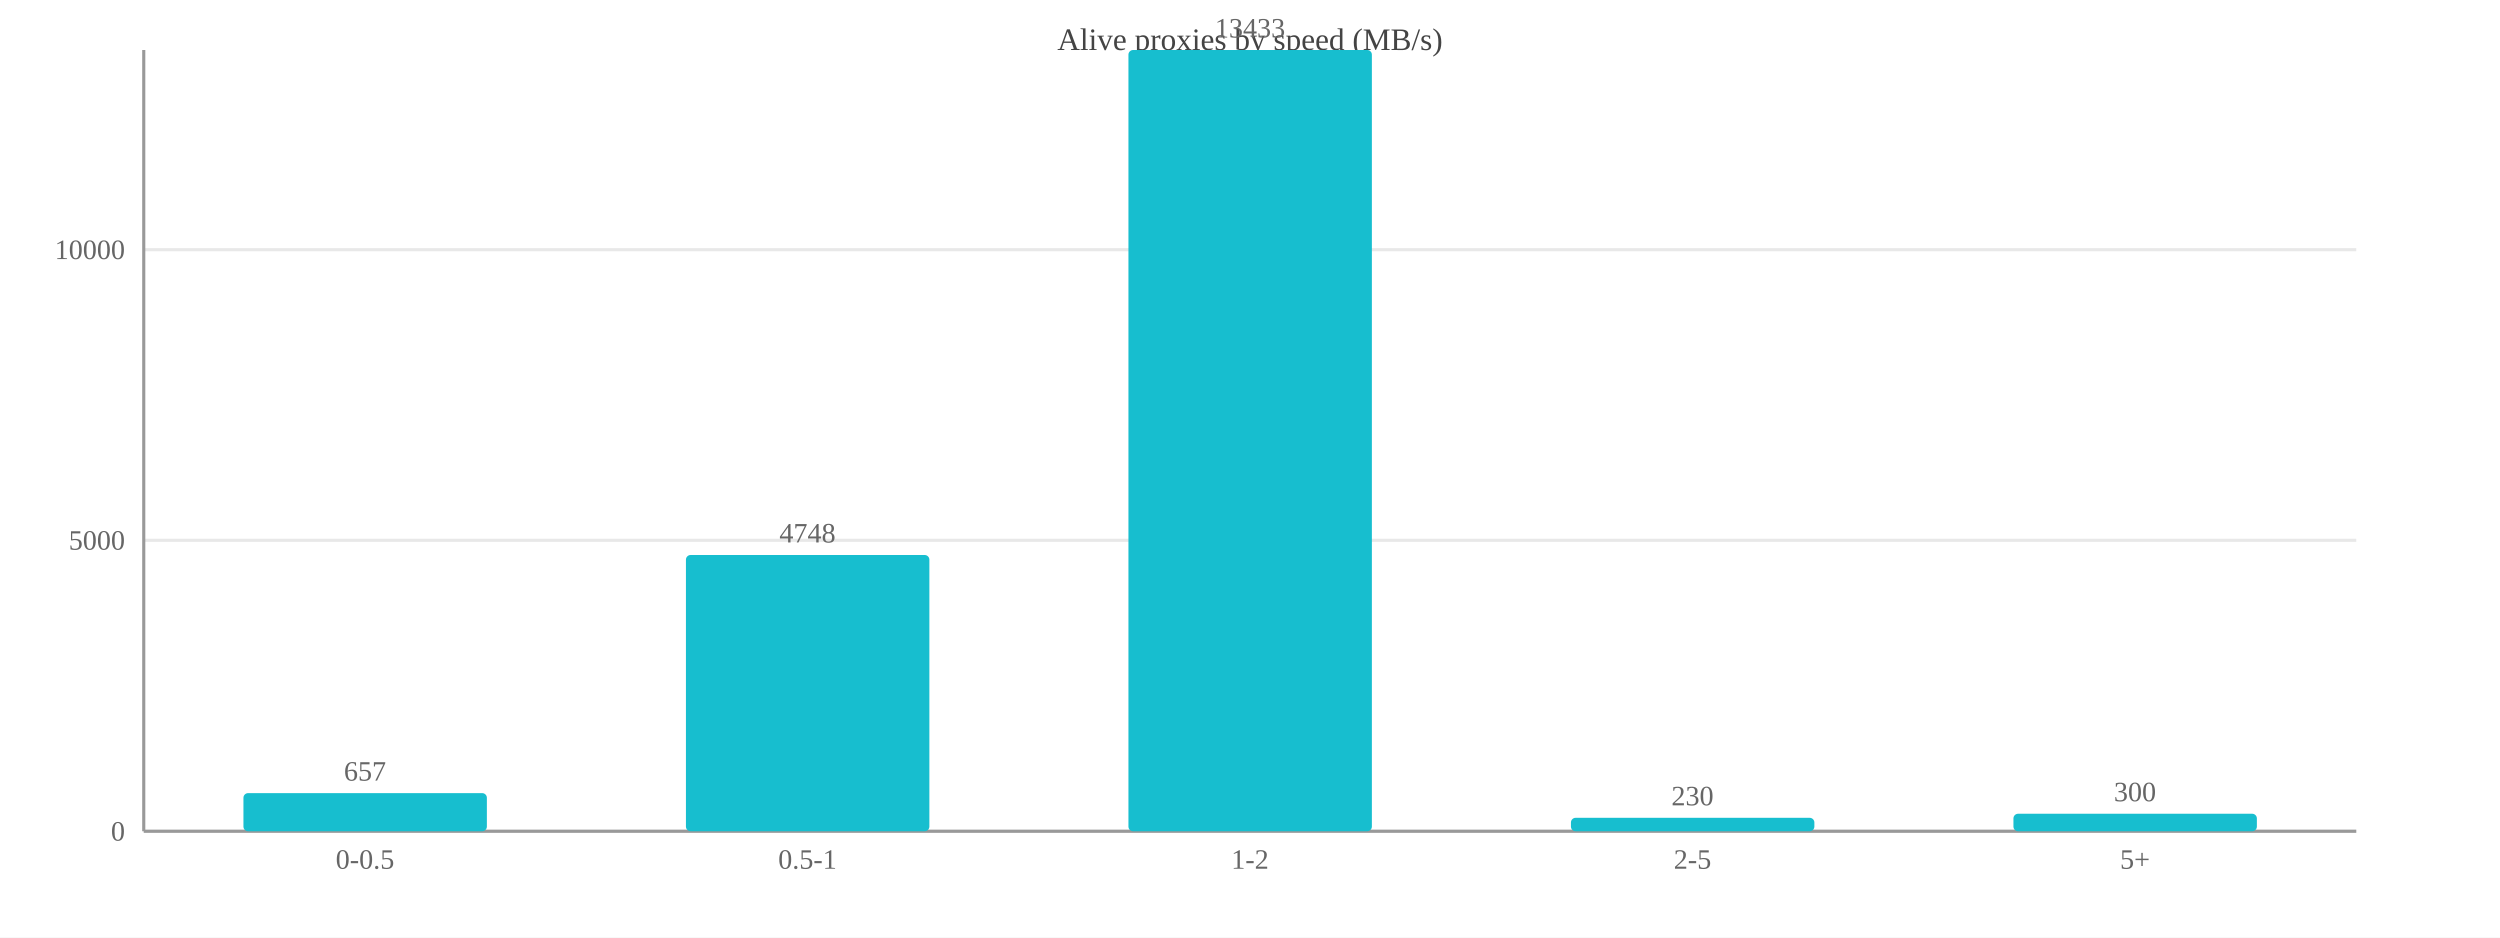
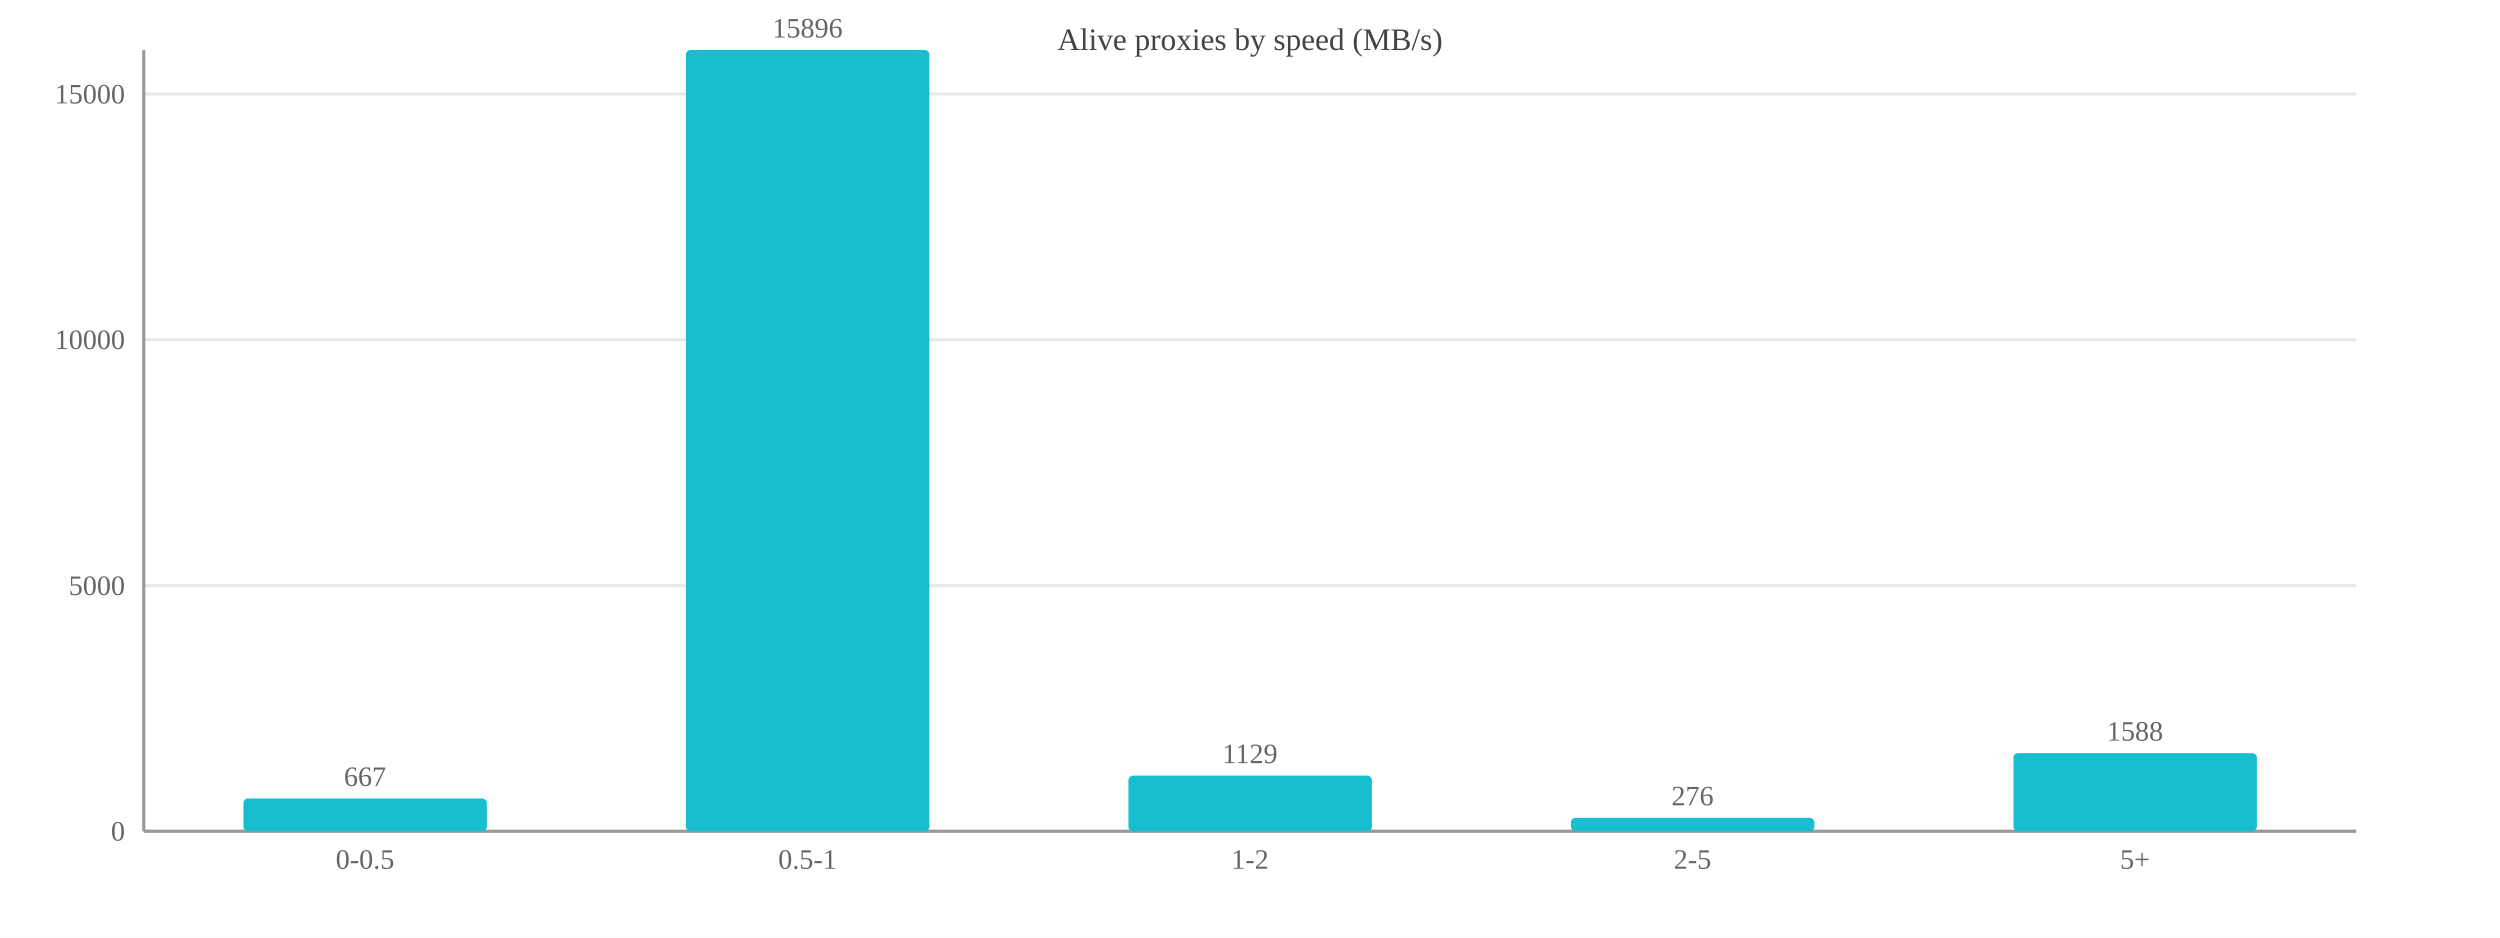
<svg xmlns="http://www.w3.org/2000/svg" width="800" height="300" viewBox="0 0 800 300">
  <rect width="800" height="300" fill="#ffffff" />
  <text x="400.0" y="16" font-size="10" text-anchor="middle" fill="#444">Alive proxies by speed (MB/s)</text>
  <line x1="46" y1="266.0" x2="754" y2="266.0" stroke="#e8e8e8" />
  <text x="40" y="269.0" font-size="9" text-anchor="end" fill="#666">0</text>
-   <line x1="46" y1="172.9" x2="754" y2="172.9" stroke="#e8e8e8" />
-   <text x="40" y="175.9" font-size="9" text-anchor="end" fill="#666">5000</text>
-   <line x1="46" y1="79.9" x2="754" y2="79.9" stroke="#e8e8e8" />
-   <text x="40" y="82.9" font-size="9" text-anchor="end" fill="#666">10000</text>
+   <line x1="46" y1="187.4" x2="754" y2="187.4" stroke="#e8e8e8" />
+   <text x="40" y="190.4" font-size="9" text-anchor="end" fill="#666">5000</text>
+   <line x1="46" y1="108.7" x2="754" y2="108.7" stroke="#e8e8e8" />
+   <text x="40" y="111.7" font-size="9" text-anchor="end" fill="#666">10000</text>
+   <line x1="46" y1="30.1" x2="754" y2="30.1" stroke="#e8e8e8" />
+   <text x="40" y="33.1" font-size="9" text-anchor="end" fill="#666">15000</text>
  <line x1="46" y1="16" x2="46" y2="266" stroke="#999" />
  <line x1="46" y1="266" x2="754" y2="266" stroke="#999" />
-   <rect x="77.9" y="253.8" width="77.9" height="12.2" fill="#17becf" rx="1.5" />
-   <text x="116.8" y="249.8" font-size="9" text-anchor="middle" fill="#666">657</text>
+   <rect x="77.9" y="255.5" width="77.9" height="10.5" fill="#17becf" rx="1.5" />
+   <text x="116.8" y="251.5" font-size="9" text-anchor="middle" fill="#666">667</text>
  <text x="116.8" y="278" font-size="9" text-anchor="middle" fill="#666">0-0.5</text>
-   <rect x="219.5" y="177.6" width="77.9" height="88.4" fill="#17becf" rx="1.5" />
-   <text x="258.4" y="173.6" font-size="9" text-anchor="middle" fill="#666">4748</text>
+   <rect x="219.5" y="16.0" width="77.9" height="250.0" fill="#17becf" rx="1.5" />
+   <text x="258.4" y="12.0" font-size="9" text-anchor="middle" fill="#666">15896</text>
  <text x="258.4" y="278" font-size="9" text-anchor="middle" fill="#666">0.5-1</text>
-   <rect x="361.1" y="16.0" width="77.9" height="250.0" fill="#17becf" rx="1.5" />
-   <text x="400.0" y="12.0" font-size="9" text-anchor="middle" fill="#666">13433</text>
+   <rect x="361.1" y="248.2" width="77.9" height="17.8" fill="#17becf" rx="1.5" />
+   <text x="400.0" y="244.2" font-size="9" text-anchor="middle" fill="#666">1129</text>
  <text x="400.0" y="278" font-size="9" text-anchor="middle" fill="#666">1-2</text>
  <rect x="502.7" y="261.7" width="77.9" height="4.3" fill="#17becf" rx="1.5" />
-   <text x="541.6" y="257.7" font-size="9" text-anchor="middle" fill="#666">230</text>
+   <text x="541.6" y="257.7" font-size="9" text-anchor="middle" fill="#666">276</text>
  <text x="541.6" y="278" font-size="9" text-anchor="middle" fill="#666">2-5</text>
-   <rect x="644.3" y="260.4" width="77.9" height="5.6" fill="#17becf" rx="1.5" />
-   <text x="683.2" y="256.4" font-size="9" text-anchor="middle" fill="#666">300</text>
+   <rect x="644.3" y="241.0" width="77.9" height="25.0" fill="#17becf" rx="1.5" />
+   <text x="683.2" y="237.0" font-size="9" text-anchor="middle" fill="#666">1588</text>
  <text x="683.2" y="278" font-size="9" text-anchor="middle" fill="#666">5+</text>
</svg>
